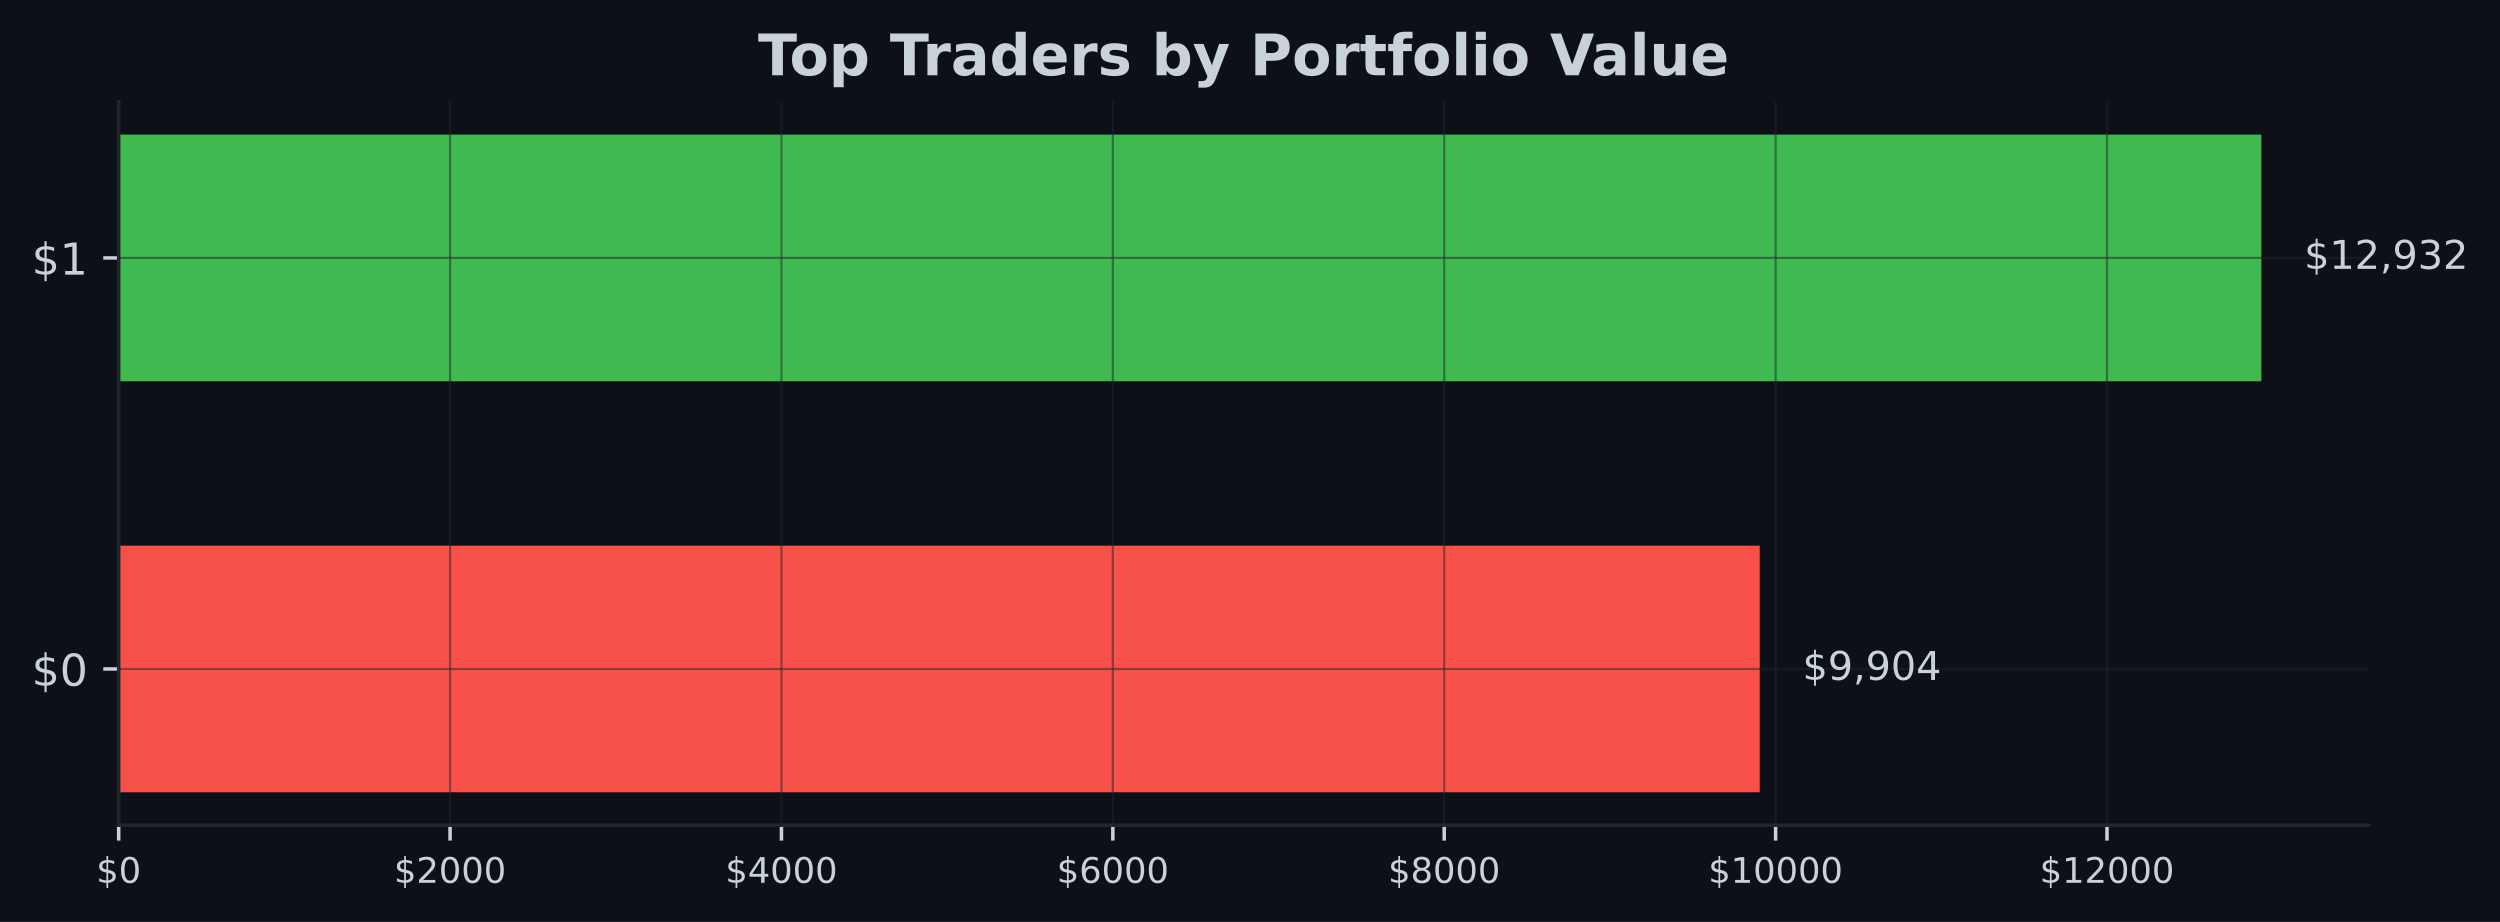
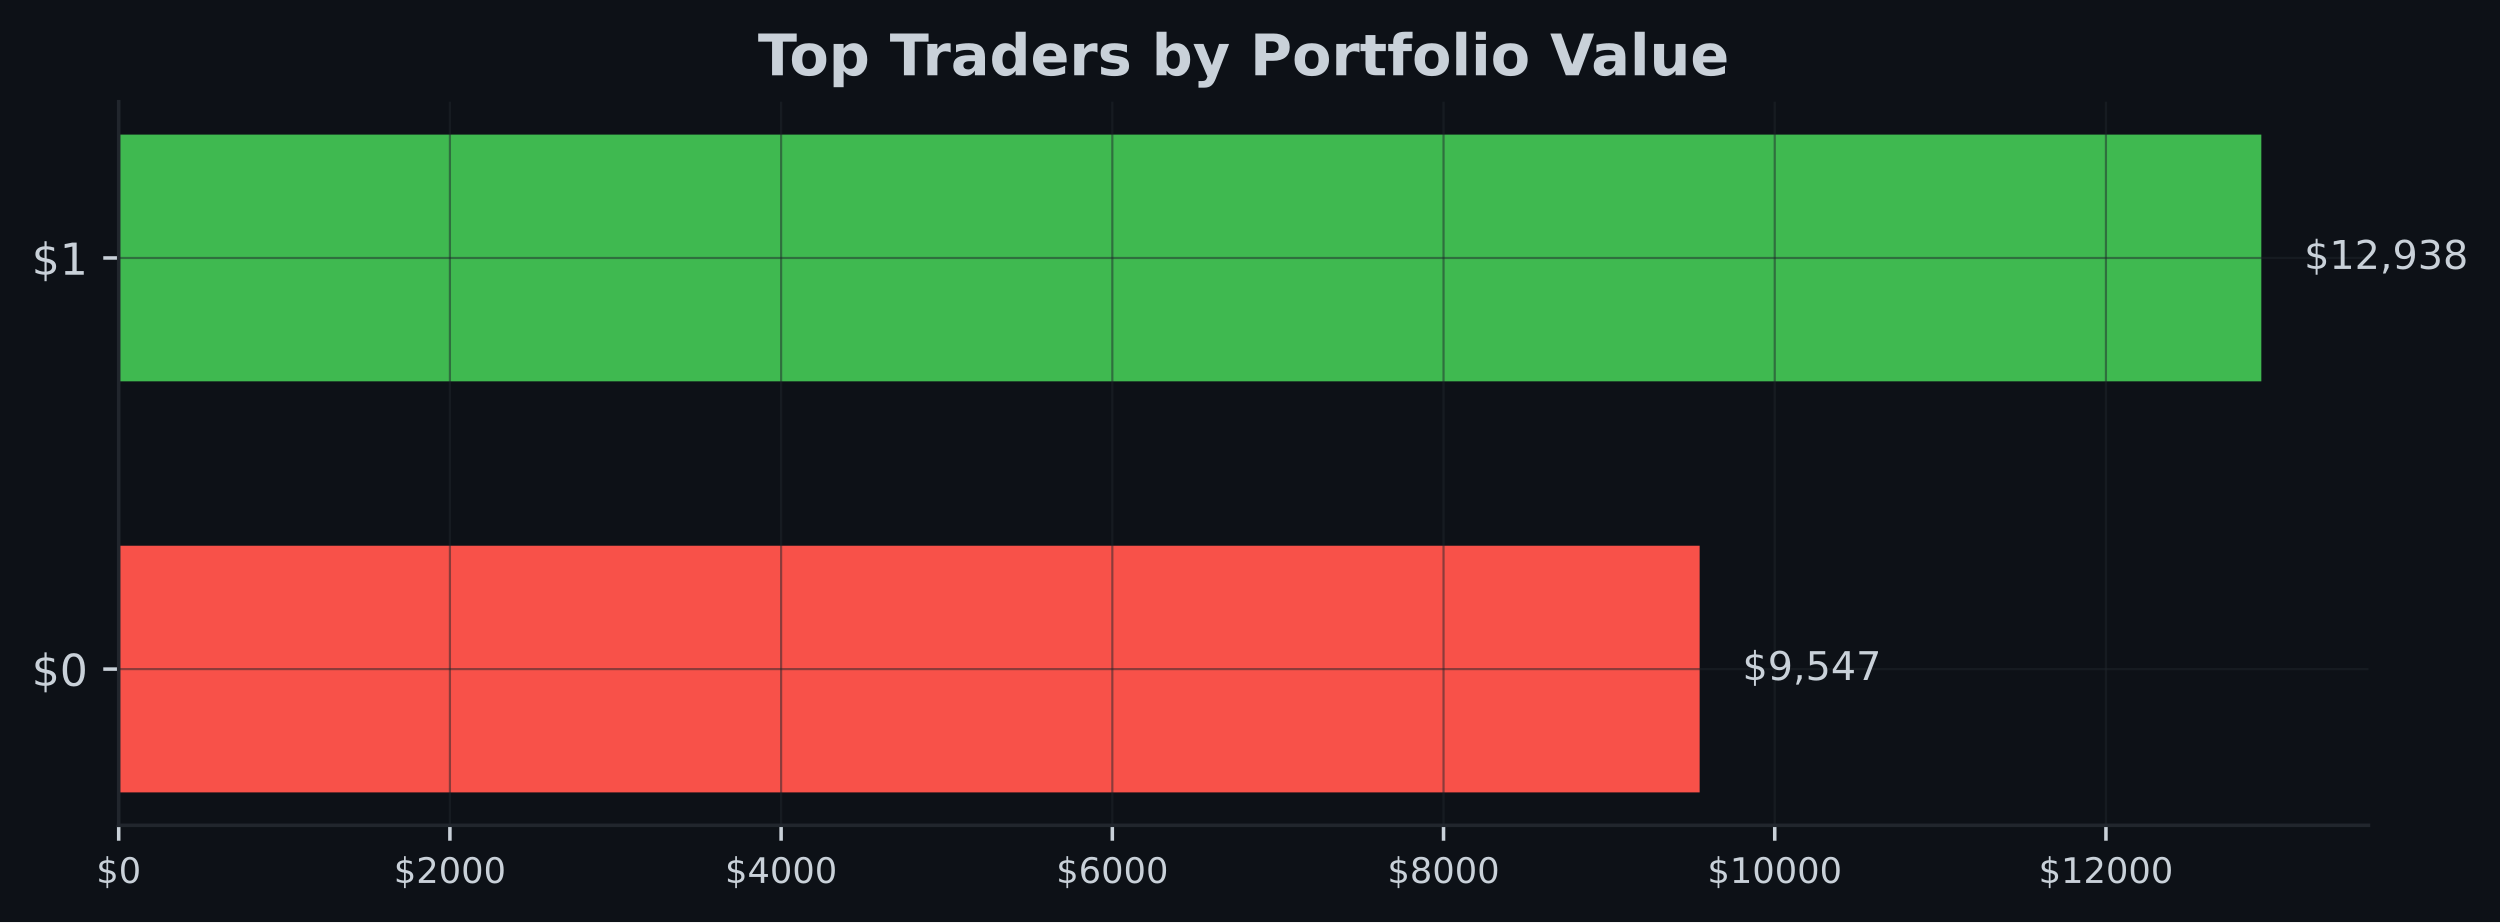
- <svg xmlns="http://www.w3.org/2000/svg" xmlns:xlink="http://www.w3.org/1999/xlink" width="567.145pt" height="209.14pt" viewBox="0 0 567.145 209.14" version="1.1">
+ <svg xmlns="http://www.w3.org/2000/svg" xmlns:xlink="http://www.w3.org/1999/xlink" width="567.057pt" height="209.14pt" viewBox="0 0 567.057 209.14" version="1.1">
  <defs>
    <style type="text/css">*{stroke-linejoin: round; stroke-linecap: butt}</style>
  </defs>
  <g id="figure_1">
    <g id="patch_1">
-       <path d="M 0 209.14  L 567.145 209.14  L 567.145 0  L 0 0  z " style="fill: #0d1117" />
+       <path d="M 0 209.14  L 567.057 209.14  L 567.057 0  L 0 0  z " style="fill: #0d1117" />
    </g>
    <g id="axes_1">
      <g id="patch_2">
-         <path d="M 26.925 187.198  L 537.309 187.198  L 537.309 23.078  L 26.925 23.078  z " style="fill: #0d1117" />
+         <path d="M 26.925 187.198  L 537.219 187.198  L 537.219 23.078  L 26.925 23.078  z " style="fill: #0d1117" />
      </g>
      <g id="patch_3">
-         <path d="M 26.925 179.738  L 399.206 179.738  L 399.206 123.788  L 26.925 123.788  z " clip-path="url(#p38b10e388f)" style="fill: #f85149" />
+         <path d="M 26.925 179.738  L 385.519 179.738  L 385.519 123.788  L 26.925 123.788  z " clip-path="url(#p5782f503b4)" style="fill: #f85149" />
      </g>
      <g id="patch_4">
-         <path d="M 26.925 86.488  L 513.005 86.488  L 513.005 30.538  L 26.925 30.538  z " clip-path="url(#p38b10e388f)" style="fill: #3fb950" />
+         <path d="M 26.925 86.488  L 512.92 86.488  L 512.92 30.538  L 26.925 30.538  z " clip-path="url(#p5782f503b4)" style="fill: #3fb950" />
      </g>
      <g id="matplotlib.axis_1">
        <g id="xtick_1">
          <g id="line2d_1">
-             <path d="M 26.925 187.198  L 26.925 23.078  " clip-path="url(#p38b10e388f)" style="fill: none; stroke: #21262d; stroke-opacity: 0.5; stroke-width: 0.5; stroke-linecap: square" />
+             <path d="M 26.925 187.198  L 26.925 23.078  " clip-path="url(#p5782f503b4)" style="fill: none; stroke: #21262d; stroke-opacity: 0.5; stroke-width: 0.5; stroke-linecap: square" />
          </g>
          <g id="line2d_2">
            <defs>
-               <path id="m2038f0c265" d="M 0 0  L 0 3.5  " style="stroke: #c9d1d9; stroke-width: 0.8" />
+               <path id="m2d4825c86b" d="M 0 0  L 0 3.5  " style="stroke: #c9d1d9; stroke-width: 0.8" />
            </defs>
            <g>
-               <use xlink:href="#m2038f0c265" x="26.925" y="187.198" style="fill: #c9d1d9; stroke: #c9d1d9; stroke-width: 0.8" />
+               <use xlink:href="#m2d4825c86b" x="26.925" y="187.198" style="fill: #c9d1d9; stroke: #c9d1d9; stroke-width: 0.8" />
            </g>
          </g>
          <g id="text_1">
            <g style="fill: #c9d1d9" transform="translate(21.835 200.2767) scale(0.08 -0.08)">
              <defs>
                <path id="DejaVuSans-24" d="M 2163 -941  L 1850 -941  L 1847 0  Q 1519 6 1191 76  Q 863 147 531 288  L 531 850  Q 850 650 1176 548  Q 1503 447 1850 444  L 1850 1869  Q 1159 1981 845 2250  Q 531 2519 531 2988  Q 531 3497 872 3790  Q 1213 4084 1850 4128  L 1850 4863  L 2163 4863  L 2163 4138  Q 2453 4125 2725 4076  Q 2997 4028 3256 3944  L 3256 3397  Q 2997 3528 2723 3600  Q 2450 3672 2163 3684  L 2163 2350  Q 2872 2241 3206 1959  Q 3541 1678 3541 1191  Q 3541 663 3186 358  Q 2831 53 2163 6  L 2163 -941  z M 1850 2406  L 1850 3688  Q 1488 3647 1297 3481  Q 1106 3316 1106 3041  Q 1106 2772 1282 2622  Q 1459 2472 1850 2406  z M 2163 1806  L 2163 453  Q 2559 506 2761 678  Q 2963 850 2963 1131  Q 2963 1406 2770 1568  Q 2578 1731 2163 1806  z " transform="scale(0.015625)" />
                <path id="DejaVuSans-30" d="M 2034 4250  Q 1547 4250 1301 3770  Q 1056 3291 1056 2328  Q 1056 1369 1301 889  Q 1547 409 2034 409  Q 2525 409 2770 889  Q 3016 1369 3016 2328  Q 3016 3291 2770 3770  Q 2525 4250 2034 4250  z M 2034 4750  Q 2819 4750 3233 4129  Q 3647 3509 3647 2328  Q 3647 1150 3233 529  Q 2819 -91 2034 -91  Q 1250 -91 836 529  Q 422 1150 422 2328  Q 422 3509 836 4129  Q 1250 4750 2034 4750  z " transform="scale(0.015625)" />
              </defs>
              <use xlink:href="#DejaVuSans-24" />
              <use xlink:href="#DejaVuSans-30" transform="translate(63.62305 0)" />
            </g>
          </g>
        </g>
        <g id="xtick_2">
          <g id="line2d_3">
-             <path d="M 102.102 187.198  L 102.102 23.078  " clip-path="url(#p38b10e388f)" style="fill: none; stroke: #21262d; stroke-opacity: 0.5; stroke-width: 0.5; stroke-linecap: square" />
+             <path d="M 102.05 187.198  L 102.05 23.078  " clip-path="url(#p5782f503b4)" style="fill: none; stroke: #21262d; stroke-opacity: 0.5; stroke-width: 0.5; stroke-linecap: square" />
          </g>
          <g id="line2d_4">
            <g>
-               <use xlink:href="#m2038f0c265" x="102.102" y="187.198" style="fill: #c9d1d9; stroke: #c9d1d9; stroke-width: 0.8" />
+               <use xlink:href="#m2d4825c86b" x="102.05" y="187.198" style="fill: #c9d1d9; stroke: #c9d1d9; stroke-width: 0.8" />
            </g>
          </g>
          <g id="text_2">
-             <g style="fill: #c9d1d9" transform="translate(89.3773 200.2767) scale(0.08 -0.08)">
+             <g style="fill: #c9d1d9" transform="translate(89.32518 200.2767) scale(0.08 -0.08)">
              <defs>
                <path id="DejaVuSans-32" d="M 1228 531  L 3431 531  L 3431 0  L 469 0  L 469 531  Q 828 903 1448 1529  Q 2069 2156 2228 2338  Q 2531 2678 2651 2914  Q 2772 3150 2772 3378  Q 2772 3750 2511 3984  Q 2250 4219 1831 4219  Q 1534 4219 1204 4116  Q 875 4013 500 3803  L 500 4441  Q 881 4594 1212 4672  Q 1544 4750 1819 4750  Q 2544 4750 2975 4387  Q 3406 4025 3406 3419  Q 3406 3131 3298 2873  Q 3191 2616 2906 2266  Q 2828 2175 2409 1742  Q 1991 1309 1228 531  z " transform="scale(0.015625)" />
              </defs>
              <use xlink:href="#DejaVuSans-24" />
              <use xlink:href="#DejaVuSans-32" transform="translate(63.62305 0)" />
              <use xlink:href="#DejaVuSans-30" transform="translate(127.2461 0)" />
              <use xlink:href="#DejaVuSans-30" transform="translate(190.8691 0)" />
              <use xlink:href="#DejaVuSans-30" transform="translate(254.4922 0)" />
            </g>
          </g>
        </g>
        <g id="xtick_3">
          <g id="line2d_5">
-             <path d="M 177.28 187.198  L 177.28 23.078  " clip-path="url(#p38b10e388f)" style="fill: none; stroke: #21262d; stroke-opacity: 0.5; stroke-width: 0.5; stroke-linecap: square" />
+             <path d="M 177.175 187.198  L 177.175 23.078  " clip-path="url(#p5782f503b4)" style="fill: none; stroke: #21262d; stroke-opacity: 0.5; stroke-width: 0.5; stroke-linecap: square" />
          </g>
          <g id="line2d_6">
            <g>
-               <use xlink:href="#m2038f0c265" x="177.28" y="187.198" style="fill: #c9d1d9; stroke: #c9d1d9; stroke-width: 0.8" />
+               <use xlink:href="#m2d4825c86b" x="177.175" y="187.198" style="fill: #c9d1d9; stroke: #c9d1d9; stroke-width: 0.8" />
            </g>
          </g>
          <g id="text_3">
-             <g style="fill: #c9d1d9" transform="translate(164.5546 200.2767) scale(0.08 -0.08)">
+             <g style="fill: #c9d1d9" transform="translate(164.4504 200.2767) scale(0.08 -0.08)">
              <defs>
                <path id="DejaVuSans-34" d="M 2419 4116  L 825 1625  L 2419 1625  L 2419 4116  z M 2253 4666  L 3047 4666  L 3047 1625  L 3713 1625  L 3713 1100  L 3047 1100  L 3047 0  L 2419 0  L 2419 1100  L 313 1100  L 313 1709  L 2253 4666  z " transform="scale(0.015625)" />
              </defs>
              <use xlink:href="#DejaVuSans-24" />
              <use xlink:href="#DejaVuSans-34" transform="translate(63.62305 0)" />
              <use xlink:href="#DejaVuSans-30" transform="translate(127.2461 0)" />
              <use xlink:href="#DejaVuSans-30" transform="translate(190.8691 0)" />
              <use xlink:href="#DejaVuSans-30" transform="translate(254.4922 0)" />
            </g>
          </g>
        </g>
        <g id="xtick_4">
          <g id="line2d_7">
-             <path d="M 252.457 187.198  L 252.457 23.078  " clip-path="url(#p38b10e388f)" style="fill: none; stroke: #21262d; stroke-opacity: 0.5; stroke-width: 0.5; stroke-linecap: square" />
+             <path d="M 252.301 187.198  L 252.301 23.078  " clip-path="url(#p5782f503b4)" style="fill: none; stroke: #21262d; stroke-opacity: 0.5; stroke-width: 0.5; stroke-linecap: square" />
          </g>
          <g id="line2d_8">
            <g>
-               <use xlink:href="#m2038f0c265" x="252.457" y="187.198" style="fill: #c9d1d9; stroke: #c9d1d9; stroke-width: 0.8" />
+               <use xlink:href="#m2d4825c86b" x="252.301" y="187.198" style="fill: #c9d1d9; stroke: #c9d1d9; stroke-width: 0.8" />
            </g>
          </g>
          <g id="text_4">
-             <g style="fill: #c9d1d9" transform="translate(239.7319 200.2767) scale(0.08 -0.08)">
+             <g style="fill: #c9d1d9" transform="translate(239.5755 200.2767) scale(0.08 -0.08)">
              <defs>
                <path id="DejaVuSans-36" d="M 2113 2584  Q 1688 2584 1439 2293  Q 1191 2003 1191 1497  Q 1191 994 1439 701  Q 1688 409 2113 409  Q 2538 409 2786 701  Q 3034 994 3034 1497  Q 3034 2003 2786 2293  Q 2538 2584 2113 2584  z M 3366 4563  L 3366 3988  Q 3128 4100 2886 4159  Q 2644 4219 2406 4219  Q 1781 4219 1451 3797  Q 1122 3375 1075 2522  Q 1259 2794 1537 2939  Q 1816 3084 2150 3084  Q 2853 3084 3261 2657  Q 3669 2231 3669 1497  Q 3669 778 3244 343  Q 2819 -91 2113 -91  Q 1303 -91 875 529  Q 447 1150 447 2328  Q 447 3434 972 4092  Q 1497 4750 2381 4750  Q 2619 4750 2861 4703  Q 3103 4656 3366 4563  z " transform="scale(0.015625)" />
              </defs>
              <use xlink:href="#DejaVuSans-24" />
              <use xlink:href="#DejaVuSans-36" transform="translate(63.62305 0)" />
              <use xlink:href="#DejaVuSans-30" transform="translate(127.2461 0)" />
              <use xlink:href="#DejaVuSans-30" transform="translate(190.8691 0)" />
              <use xlink:href="#DejaVuSans-30" transform="translate(254.4922 0)" />
            </g>
          </g>
        </g>
        <g id="xtick_5">
          <g id="line2d_9">
-             <path d="M 327.634 187.198  L 327.634 23.078  " clip-path="url(#p38b10e388f)" style="fill: none; stroke: #21262d; stroke-opacity: 0.5; stroke-width: 0.5; stroke-linecap: square" />
+             <path d="M 327.426 187.198  L 327.426 23.078  " clip-path="url(#p5782f503b4)" style="fill: none; stroke: #21262d; stroke-opacity: 0.5; stroke-width: 0.5; stroke-linecap: square" />
          </g>
          <g id="line2d_10">
            <g>
-               <use xlink:href="#m2038f0c265" x="327.634" y="187.198" style="fill: #c9d1d9; stroke: #c9d1d9; stroke-width: 0.8" />
+               <use xlink:href="#m2d4825c86b" x="327.426" y="187.198" style="fill: #c9d1d9; stroke: #c9d1d9; stroke-width: 0.8" />
            </g>
          </g>
          <g id="text_5">
-             <g style="fill: #c9d1d9" transform="translate(314.9092 200.2767) scale(0.08 -0.08)">
+             <g style="fill: #c9d1d9" transform="translate(314.7007 200.2767) scale(0.08 -0.08)">
              <defs>
                <path id="DejaVuSans-38" d="M 2034 2216  Q 1584 2216 1326 1975  Q 1069 1734 1069 1313  Q 1069 891 1326 650  Q 1584 409 2034 409  Q 2484 409 2743 651  Q 3003 894 3003 1313  Q 3003 1734 2745 1975  Q 2488 2216 2034 2216  z M 1403 2484  Q 997 2584 770 2862  Q 544 3141 544 3541  Q 544 4100 942 4425  Q 1341 4750 2034 4750  Q 2731 4750 3128 4425  Q 3525 4100 3525 3541  Q 3525 3141 3298 2862  Q 3072 2584 2669 2484  Q 3125 2378 3379 2068  Q 3634 1759 3634 1313  Q 3634 634 3220 271  Q 2806 -91 2034 -91  Q 1263 -91 848 271  Q 434 634 434 1313  Q 434 1759 690 2068  Q 947 2378 1403 2484  z M 1172 3481  Q 1172 3119 1398 2916  Q 1625 2713 2034 2713  Q 2441 2713 2670 2916  Q 2900 3119 2900 3481  Q 2900 3844 2670 4047  Q 2441 4250 2034 4250  Q 1625 4250 1398 4047  Q 1172 3844 1172 3481  z " transform="scale(0.015625)" />
              </defs>
              <use xlink:href="#DejaVuSans-24" />
              <use xlink:href="#DejaVuSans-38" transform="translate(63.62305 0)" />
              <use xlink:href="#DejaVuSans-30" transform="translate(127.2461 0)" />
              <use xlink:href="#DejaVuSans-30" transform="translate(190.8691 0)" />
              <use xlink:href="#DejaVuSans-30" transform="translate(254.4922 0)" />
            </g>
          </g>
        </g>
        <g id="xtick_6">
          <g id="line2d_11">
-             <path d="M 402.812 187.198  L 402.812 23.078  " clip-path="url(#p38b10e388f)" style="fill: none; stroke: #21262d; stroke-opacity: 0.5; stroke-width: 0.5; stroke-linecap: square" />
+             <path d="M 402.551 187.198  L 402.551 23.078  " clip-path="url(#p5782f503b4)" style="fill: none; stroke: #21262d; stroke-opacity: 0.5; stroke-width: 0.5; stroke-linecap: square" />
          </g>
          <g id="line2d_12">
            <g>
-               <use xlink:href="#m2038f0c265" x="402.812" y="187.198" style="fill: #c9d1d9; stroke: #c9d1d9; stroke-width: 0.8" />
+               <use xlink:href="#m2d4825c86b" x="402.551" y="187.198" style="fill: #c9d1d9; stroke: #c9d1d9; stroke-width: 0.8" />
            </g>
          </g>
          <g id="text_6">
-             <g style="fill: #c9d1d9" transform="translate(387.5415 200.2767) scale(0.08 -0.08)">
+             <g style="fill: #c9d1d9" transform="translate(387.2809 200.2767) scale(0.08 -0.08)">
              <defs>
                <path id="DejaVuSans-31" d="M 794 531  L 1825 531  L 1825 4091  L 703 3866  L 703 4441  L 1819 4666  L 2450 4666  L 2450 531  L 3481 531  L 3481 0  L 794 0  L 794 531  z " transform="scale(0.015625)" />
              </defs>
              <use xlink:href="#DejaVuSans-24" />
              <use xlink:href="#DejaVuSans-31" transform="translate(63.62305 0)" />
              <use xlink:href="#DejaVuSans-30" transform="translate(127.2461 0)" />
              <use xlink:href="#DejaVuSans-30" transform="translate(190.8691 0)" />
              <use xlink:href="#DejaVuSans-30" transform="translate(254.4922 0)" />
              <use xlink:href="#DejaVuSans-30" transform="translate(318.1152 0)" />
            </g>
          </g>
        </g>
        <g id="xtick_7">
          <g id="line2d_13">
-             <path d="M 477.989 187.198  L 477.989 23.078  " clip-path="url(#p38b10e388f)" style="fill: none; stroke: #21262d; stroke-opacity: 0.5; stroke-width: 0.5; stroke-linecap: square" />
+             <path d="M 477.676 187.198  L 477.676 23.078  " clip-path="url(#p5782f503b4)" style="fill: none; stroke: #21262d; stroke-opacity: 0.5; stroke-width: 0.5; stroke-linecap: square" />
          </g>
          <g id="line2d_14">
            <g>
-               <use xlink:href="#m2038f0c265" x="477.989" y="187.198" style="fill: #c9d1d9; stroke: #c9d1d9; stroke-width: 0.8" />
+               <use xlink:href="#m2d4825c86b" x="477.676" y="187.198" style="fill: #c9d1d9; stroke: #c9d1d9; stroke-width: 0.8" />
            </g>
          </g>
          <g id="text_7">
-             <g style="fill: #c9d1d9" transform="translate(462.7188 200.2767) scale(0.08 -0.08)">
+             <g style="fill: #c9d1d9" transform="translate(462.4061 200.2767) scale(0.08 -0.08)">
              <use xlink:href="#DejaVuSans-24" />
              <use xlink:href="#DejaVuSans-31" transform="translate(63.62305 0)" />
              <use xlink:href="#DejaVuSans-32" transform="translate(127.2461 0)" />
              <use xlink:href="#DejaVuSans-30" transform="translate(190.8691 0)" />
              <use xlink:href="#DejaVuSans-30" transform="translate(254.4922 0)" />
              <use xlink:href="#DejaVuSans-30" transform="translate(318.1152 0)" />
            </g>
          </g>
        </g>
      </g>
      <g id="matplotlib.axis_2">
        <g id="ytick_1">
          <g id="line2d_15">
-             <path d="M 26.925 151.763  L 537.309 151.763  " clip-path="url(#p38b10e388f)" style="fill: none; stroke: #21262d; stroke-opacity: 0.5; stroke-width: 0.5; stroke-linecap: square" />
+             <path d="M 26.925 151.763  L 537.219 151.763  " clip-path="url(#p5782f503b4)" style="fill: none; stroke: #21262d; stroke-opacity: 0.5; stroke-width: 0.5; stroke-linecap: square" />
          </g>
          <g id="line2d_16">
            <defs>
-               <path id="m18fffc0e68" d="M 0 0  L -3.5 0  " style="stroke: #c9d1d9; stroke-width: 0.8" />
+               <path id="mf5ab514828" d="M 0 0  L -3.5 0  " style="stroke: #c9d1d9; stroke-width: 0.8" />
            </defs>
            <g>
-               <use xlink:href="#m18fffc0e68" x="26.925" y="151.763" style="fill: #c9d1d9; stroke: #c9d1d9; stroke-width: 0.8" />
+               <use xlink:href="#mf5ab514828" x="26.925" y="151.763" style="fill: #c9d1d9; stroke: #c9d1d9; stroke-width: 0.8" />
            </g>
          </g>
          <g id="text_8">
            <g style="fill: #c9d1d9" transform="translate(7.2 155.5622) scale(0.1 -0.1)">
              <use xlink:href="#DejaVuSans-24" />
              <use xlink:href="#DejaVuSans-30" transform="translate(63.62305 0)" />
            </g>
          </g>
        </g>
        <g id="ytick_2">
          <g id="line2d_17">
-             <path d="M 26.925 58.513  L 537.309 58.513  " clip-path="url(#p38b10e388f)" style="fill: none; stroke: #21262d; stroke-opacity: 0.5; stroke-width: 0.5; stroke-linecap: square" />
+             <path d="M 26.925 58.513  L 537.219 58.513  " clip-path="url(#p5782f503b4)" style="fill: none; stroke: #21262d; stroke-opacity: 0.5; stroke-width: 0.5; stroke-linecap: square" />
          </g>
          <g id="line2d_18">
            <g>
-               <use xlink:href="#m18fffc0e68" x="26.925" y="58.513" style="fill: #c9d1d9; stroke: #c9d1d9; stroke-width: 0.8" />
+               <use xlink:href="#mf5ab514828" x="26.925" y="58.513" style="fill: #c9d1d9; stroke: #c9d1d9; stroke-width: 0.8" />
            </g>
          </g>
          <g id="text_9">
            <g style="fill: #c9d1d9" transform="translate(7.2 62.31219) scale(0.1 -0.1)">
              <use xlink:href="#DejaVuSans-24" />
              <use xlink:href="#DejaVuSans-31" transform="translate(63.62305 0)" />
            </g>
          </g>
        </g>
      </g>
      <g id="patch_5">
        <path d="M 26.925 187.198  L 26.925 23.078  " style="fill: none; stroke: #21262d; stroke-width: 0.8; stroke-linejoin: miter; stroke-linecap: square" />
      </g>
      <g id="patch_6">
-         <path d="M 26.925 187.198  L 537.309 187.198  " style="fill: none; stroke: #21262d; stroke-width: 0.8; stroke-linejoin: miter; stroke-linecap: square" />
+         <path d="M 26.925 187.198  L 537.219 187.198  " style="fill: none; stroke: #21262d; stroke-width: 0.8; stroke-linejoin: miter; stroke-linecap: square" />
      </g>
      <g id="text_10">
-         <g style="fill: #c9d1d9" transform="translate(408.9276 154.2464) scale(0.09 -0.09)">
+         <g style="fill: #c9d1d9" transform="translate(395.2392 154.2464) scale(0.09 -0.09)">
          <defs>
            <path id="DejaVuSans-39" d="M 703 97  L 703 672  Q 941 559 1184 500  Q 1428 441 1663 441  Q 2288 441 2617 861  Q 2947 1281 2994 2138  Q 2813 1869 2534 1725  Q 2256 1581 1919 1581  Q 1219 1581 811 2004  Q 403 2428 403 3163  Q 403 3881 828 4315  Q 1253 4750 1959 4750  Q 2769 4750 3195 4129  Q 3622 3509 3622 2328  Q 3622 1225 3098 567  Q 2575 -91 1691 -91  Q 1453 -91 1209 -44  Q 966 3 703 97  z M 1959 2075  Q 2384 2075 2632 2365  Q 2881 2656 2881 3163  Q 2881 3666 2632 3958  Q 2384 4250 1959 4250  Q 1534 4250 1286 3958  Q 1038 3666 1038 3163  Q 1038 2656 1286 2365  Q 1534 2075 1959 2075  z " transform="scale(0.015625)" />
            <path id="DejaVuSans-2c" d="M 750 794  L 1409 794  L 1409 256  L 897 -744  L 494 -744  L 750 256  L 750 794  z " transform="scale(0.015625)" />
+             <path id="DejaVuSans-35" d="M 691 4666  L 3169 4666  L 3169 4134  L 1269 4134  L 1269 2991  Q 1406 3038 1543 3061  Q 1681 3084 1819 3084  Q 2600 3084 3056 2656  Q 3513 2228 3513 1497  Q 3513 744 3044 326  Q 2575 -91 1722 -91  Q 1428 -91 1123 -41  Q 819 9 494 109  L 494 744  Q 775 591 1075 516  Q 1375 441 1709 441  Q 2250 441 2565 725  Q 2881 1009 2881 1497  Q 2881 1984 2565 2268  Q 2250 2553 1709 2553  Q 1456 2553 1204 2497  Q 953 2441 691 2322  L 691 4666  z " transform="scale(0.015625)" />
+             <path id="DejaVuSans-37" d="M 525 4666  L 3525 4666  L 3525 4397  L 1831 0  L 1172 0  L 2766 4134  L 525 4134  L 525 4666  z " transform="scale(0.015625)" />
          </defs>
          <use xlink:href="#DejaVuSans-24" />
          <use xlink:href="#DejaVuSans-39" transform="translate(63.62305 0)" />
          <use xlink:href="#DejaVuSans-2c" transform="translate(127.2461 0)" />
-           <use xlink:href="#DejaVuSans-39" transform="translate(159.0332 0)" />
-           <use xlink:href="#DejaVuSans-30" transform="translate(222.6562 0)" />
-           <use xlink:href="#DejaVuSans-34" transform="translate(286.2793 0)" />
+           <use xlink:href="#DejaVuSans-35" transform="translate(159.0332 0)" />
+           <use xlink:href="#DejaVuSans-34" transform="translate(222.6562 0)" />
+           <use xlink:href="#DejaVuSans-37" transform="translate(286.2793 0)" />
        </g>
      </g>
      <g id="text_11">
-         <g style="fill: #c9d1d9" transform="translate(522.7269 60.99641) scale(0.09 -0.09)">
+         <g style="fill: #c9d1d9" transform="translate(522.6394 60.99641) scale(0.09 -0.09)">
          <defs>
            <path id="DejaVuSans-33" d="M 2597 2516  Q 3050 2419 3304 2112  Q 3559 1806 3559 1356  Q 3559 666 3084 287  Q 2609 -91 1734 -91  Q 1441 -91 1130 -33  Q 819 25 488 141  L 488 750  Q 750 597 1062 519  Q 1375 441 1716 441  Q 2309 441 2620 675  Q 2931 909 2931 1356  Q 2931 1769 2642 2001  Q 2353 2234 1838 2234  L 1294 2234  L 1294 2753  L 1863 2753  Q 2328 2753 2575 2939  Q 2822 3125 2822 3475  Q 2822 3834 2567 4026  Q 2313 4219 1838 4219  Q 1578 4219 1281 4162  Q 984 4106 628 3988  L 628 4550  Q 988 4650 1302 4700  Q 1616 4750 1894 4750  Q 2613 4750 3031 4423  Q 3450 4097 3450 3541  Q 3450 3153 3228 2886  Q 3006 2619 2597 2516  z " transform="scale(0.015625)" />
          </defs>
          <use xlink:href="#DejaVuSans-24" />
          <use xlink:href="#DejaVuSans-31" transform="translate(63.62305 0)" />
          <use xlink:href="#DejaVuSans-32" transform="translate(127.2461 0)" />
          <use xlink:href="#DejaVuSans-2c" transform="translate(190.8691 0)" />
          <use xlink:href="#DejaVuSans-39" transform="translate(222.6562 0)" />
          <use xlink:href="#DejaVuSans-33" transform="translate(286.2793 0)" />
-           <use xlink:href="#DejaVuSans-32" transform="translate(349.9023 0)" />
+           <use xlink:href="#DejaVuSans-38" transform="translate(349.9023 0)" />
        </g>
      </g>
      <g id="text_12">
-         <g style="fill: #c9d1d9" transform="translate(171.9574 17.07797) scale(0.13 -0.13)">
+         <g style="fill: #c9d1d9" transform="translate(171.9124 17.07797) scale(0.13 -0.13)">
          <defs>
            <path id="DejaVuSans-Bold-54" d="M 31 4666  L 4331 4666  L 4331 3756  L 2784 3756  L 2784 0  L 1581 0  L 1581 3756  L 31 3756  L 31 4666  z " transform="scale(0.015625)" />
            <path id="DejaVuSans-Bold-6f" d="M 2203 2784  Q 1831 2784 1636 2517  Q 1441 2250 1441 1747  Q 1441 1244 1636 976  Q 1831 709 2203 709  Q 2569 709 2762 976  Q 2956 1244 2956 1747  Q 2956 2250 2762 2517  Q 2569 2784 2203 2784  z M 2203 3584  Q 3106 3584 3614 3096  Q 4122 2609 4122 1747  Q 4122 884 3614 396  Q 3106 -91 2203 -91  Q 1297 -91 786 396  Q 275 884 275 1747  Q 275 2609 786 3096  Q 1297 3584 2203 3584  z " transform="scale(0.015625)" />
            <path id="DejaVuSans-Bold-70" d="M 1656 506  L 1656 -1331  L 538 -1331  L 538 3500  L 1656 3500  L 1656 2988  Q 1888 3294 2169 3439  Q 2450 3584 2816 3584  Q 3463 3584 3878 3070  Q 4294 2556 4294 1747  Q 4294 938 3878 423  Q 3463 -91 2816 -91  Q 2450 -91 2169 54  Q 1888 200 1656 506  z M 2400 2772  Q 2041 2772 1848 2508  Q 1656 2244 1656 1747  Q 1656 1250 1848 986  Q 2041 722 2400 722  Q 2759 722 2948 984  Q 3138 1247 3138 1747  Q 3138 2247 2948 2509  Q 2759 2772 2400 2772  z " transform="scale(0.015625)" />
            <path id="DejaVuSans-Bold-20" transform="scale(0.015625)" />
            <path id="DejaVuSans-Bold-72" d="M 3138 2547  Q 2991 2616 2845 2648  Q 2700 2681 2553 2681  Q 2122 2681 1889 2404  Q 1656 2128 1656 1613  L 1656 0  L 538 0  L 538 3500  L 1656 3500  L 1656 2925  Q 1872 3269 2151 3426  Q 2431 3584 2822 3584  Q 2878 3584 2943 3579  Q 3009 3575 3134 3559  L 3138 2547  z " transform="scale(0.015625)" />
            <path id="DejaVuSans-Bold-61" d="M 2106 1575  Q 1756 1575 1579 1456  Q 1403 1338 1403 1106  Q 1403 894 1545 773  Q 1688 653 1941 653  Q 2256 653 2472 879  Q 2688 1106 2688 1447  L 2688 1575  L 2106 1575  z M 3816 1997  L 3816 0  L 2688 0  L 2688 519  Q 2463 200 2181 54  Q 1900 -91 1497 -91  Q 953 -91 614 226  Q 275 544 275 1050  Q 275 1666 698 1953  Q 1122 2241 2028 2241  L 2688 2241  L 2688 2328  Q 2688 2594 2478 2717  Q 2269 2841 1825 2841  Q 1466 2841 1156 2769  Q 847 2697 581 2553  L 581 3406  Q 941 3494 1303 3539  Q 1666 3584 2028 3584  Q 2975 3584 3395 3211  Q 3816 2838 3816 1997  z " transform="scale(0.015625)" />
            <path id="DejaVuSans-Bold-64" d="M 2919 2988  L 2919 4863  L 4044 4863  L 4044 0  L 2919 0  L 2919 506  Q 2688 197 2409 53  Q 2131 -91 1766 -91  Q 1119 -91 703 423  Q 288 938 288 1747  Q 288 2556 703 3070  Q 1119 3584 1766 3584  Q 2128 3584 2408 3439  Q 2688 3294 2919 2988  z M 2181 722  Q 2541 722 2730 984  Q 2919 1247 2919 1747  Q 2919 2247 2730 2509  Q 2541 2772 2181 2772  Q 1825 2772 1636 2509  Q 1447 2247 1447 1747  Q 1447 1247 1636 984  Q 1825 722 2181 722  z " transform="scale(0.015625)" />
            <path id="DejaVuSans-Bold-65" d="M 4031 1759  L 4031 1441  L 1416 1441  Q 1456 1047 1700 850  Q 1944 653 2381 653  Q 2734 653 3104 758  Q 3475 863 3866 1075  L 3866 213  Q 3469 63 3072 -14  Q 2675 -91 2278 -91  Q 1328 -91 801 392  Q 275 875 275 1747  Q 275 2603 792 3093  Q 1309 3584 2216 3584  Q 3041 3584 3536 3087  Q 4031 2591 4031 1759  z M 2881 2131  Q 2881 2450 2695 2645  Q 2509 2841 2209 2841  Q 1884 2841 1681 2658  Q 1478 2475 1428 2131  L 2881 2131  z " transform="scale(0.015625)" />
            <path id="DejaVuSans-Bold-73" d="M 3272 3391  L 3272 2541  Q 2913 2691 2578 2766  Q 2244 2841 1947 2841  Q 1628 2841 1473 2761  Q 1319 2681 1319 2516  Q 1319 2381 1436 2309  Q 1553 2238 1856 2203  L 2053 2175  Q 2913 2066 3209 1816  Q 3506 1566 3506 1031  Q 3506 472 3093 190  Q 2681 -91 1863 -91  Q 1516 -91 1145 -36  Q 775 19 384 128  L 384 978  Q 719 816 1070 734  Q 1422 653 1784 653  Q 2113 653 2278 743  Q 2444 834 2444 1013  Q 2444 1163 2330 1236  Q 2216 1309 1875 1350  L 1678 1375  Q 931 1469 631 1722  Q 331 1975 331 2491  Q 331 3047 712 3315  Q 1094 3584 1881 3584  Q 2191 3584 2531 3537  Q 2872 3491 3272 3391  z " transform="scale(0.015625)" />
            <path id="DejaVuSans-Bold-62" d="M 2400 722  Q 2759 722 2948 984  Q 3138 1247 3138 1747  Q 3138 2247 2948 2509  Q 2759 2772 2400 2772  Q 2041 2772 1848 2508  Q 1656 2244 1656 1747  Q 1656 1250 1848 986  Q 2041 722 2400 722  z M 1656 2988  Q 1888 3294 2169 3439  Q 2450 3584 2816 3584  Q 3463 3584 3878 3070  Q 4294 2556 4294 1747  Q 4294 938 3878 423  Q 3463 -91 2816 -91  Q 2450 -91 2169 54  Q 1888 200 1656 506  L 1656 0  L 538 0  L 538 4863  L 1656 4863  L 1656 2988  z " transform="scale(0.015625)" />
            <path id="DejaVuSans-Bold-79" d="M 78 3500  L 1197 3500  L 2138 1125  L 2938 3500  L 4056 3500  L 2584 -331  Q 2363 -916 2067 -1148  Q 1772 -1381 1288 -1381  L 641 -1381  L 641 -647  L 991 -647  Q 1275 -647 1404 -556  Q 1534 -466 1606 -231  L 1638 -134  L 78 3500  z " transform="scale(0.015625)" />
            <path id="DejaVuSans-Bold-50" d="M 588 4666  L 2584 4666  Q 3475 4666 3951 4270  Q 4428 3875 4428 3144  Q 4428 2409 3951 2014  Q 3475 1619 2584 1619  L 1791 1619  L 1791 0  L 588 0  L 588 4666  z M 1791 3794  L 1791 2491  L 2456 2491  Q 2806 2491 2997 2661  Q 3188 2831 3188 3144  Q 3188 3456 2997 3625  Q 2806 3794 2456 3794  L 1791 3794  z " transform="scale(0.015625)" />
            <path id="DejaVuSans-Bold-74" d="M 1759 4494  L 1759 3500  L 2913 3500  L 2913 2700  L 1759 2700  L 1759 1216  Q 1759 972 1856 886  Q 1953 800 2241 800  L 2816 800  L 2816 0  L 1856 0  Q 1194 0 917 276  Q 641 553 641 1216  L 641 2700  L 84 2700  L 84 3500  L 641 3500  L 641 4494  L 1759 4494  z " transform="scale(0.015625)" />
            <path id="DejaVuSans-Bold-66" d="M 2841 4863  L 2841 4128  L 2222 4128  Q 1984 4128 1890 4042  Q 1797 3956 1797 3744  L 1797 3500  L 2753 3500  L 2753 2700  L 1797 2700  L 1797 0  L 678 0  L 678 2700  L 122 2700  L 122 3500  L 678 3500  L 678 3744  Q 678 4316 997 4589  Q 1316 4863 1984 4863  L 2841 4863  z " transform="scale(0.015625)" />
            <path id="DejaVuSans-Bold-6c" d="M 538 4863  L 1656 4863  L 1656 0  L 538 0  L 538 4863  z " transform="scale(0.015625)" />
            <path id="DejaVuSans-Bold-69" d="M 538 3500  L 1656 3500  L 1656 0  L 538 0  L 538 3500  z M 538 4863  L 1656 4863  L 1656 3950  L 538 3950  L 538 4863  z " transform="scale(0.015625)" />
            <path id="DejaVuSans-Bold-56" d="M 31 4666  L 1241 4666  L 2478 1222  L 3713 4666  L 4922 4666  L 3194 0  L 1759 0  L 31 4666  z " transform="scale(0.015625)" />
            <path id="DejaVuSans-Bold-75" d="M 500 1363  L 500 3500  L 1625 3500  L 1625 3150  Q 1625 2866 1622 2436  Q 1619 2006 1619 1863  Q 1619 1441 1641 1255  Q 1663 1069 1716 984  Q 1784 875 1895 815  Q 2006 756 2150 756  Q 2500 756 2700 1025  Q 2900 1294 2900 1772  L 2900 3500  L 4019 3500  L 4019 0  L 2900 0  L 2900 506  Q 2647 200 2364 54  Q 2081 -91 1741 -91  Q 1134 -91 817 281  Q 500 653 500 1363  z " transform="scale(0.015625)" />
          </defs>
          <use xlink:href="#DejaVuSans-Bold-54" />
          <use xlink:href="#DejaVuSans-Bold-6f" transform="translate(54.96289 0)" />
          <use xlink:href="#DejaVuSans-Bold-70" transform="translate(123.6641 0)" />
          <use xlink:href="#DejaVuSans-Bold-20" transform="translate(195.2461 0)" />
          <use xlink:href="#DejaVuSans-Bold-54" transform="translate(230.0605 0)" />
          <use xlink:href="#DejaVuSans-Bold-72" transform="translate(287.2734 0)" />
          <use xlink:href="#DejaVuSans-Bold-61" transform="translate(336.5898 0)" />
          <use xlink:href="#DejaVuSans-Bold-64" transform="translate(404.0703 0)" />
          <use xlink:href="#DejaVuSans-Bold-65" transform="translate(475.6523 0)" />
          <use xlink:href="#DejaVuSans-Bold-72" transform="translate(543.4746 0)" />
          <use xlink:href="#DejaVuSans-Bold-73" transform="translate(592.791 0)" />
          <use xlink:href="#DejaVuSans-Bold-20" transform="translate(652.3125 0)" />
          <use xlink:href="#DejaVuSans-Bold-62" transform="translate(687.127 0)" />
          <use xlink:href="#DejaVuSans-Bold-79" transform="translate(758.709 0)" />
          <use xlink:href="#DejaVuSans-Bold-20" transform="translate(823.8945 0)" />
          <use xlink:href="#DejaVuSans-Bold-50" transform="translate(858.709 0)" />
          <use xlink:href="#DejaVuSans-Bold-6f" transform="translate(932 0)" />
          <use xlink:href="#DejaVuSans-Bold-72" transform="translate(1000.701 0)" />
          <use xlink:href="#DejaVuSans-Bold-74" transform="translate(1050.018 0)" />
          <use xlink:href="#DejaVuSans-Bold-66" transform="translate(1097.82 0)" />
          <use xlink:href="#DejaVuSans-Bold-6f" transform="translate(1141.326 0)" />
          <use xlink:href="#DejaVuSans-Bold-6c" transform="translate(1210.027 0)" />
          <use xlink:href="#DejaVuSans-Bold-69" transform="translate(1244.305 0)" />
          <use xlink:href="#DejaVuSans-Bold-6f" transform="translate(1278.582 0)" />
          <use xlink:href="#DejaVuSans-Bold-20" transform="translate(1347.283 0)" />
          <use xlink:href="#DejaVuSans-Bold-56" transform="translate(1382.098 0)" />
          <use xlink:href="#DejaVuSans-Bold-61" transform="translate(1453.99 0)" />
          <use xlink:href="#DejaVuSans-Bold-6c" transform="translate(1521.471 0)" />
          <use xlink:href="#DejaVuSans-Bold-75" transform="translate(1555.748 0)" />
          <use xlink:href="#DejaVuSans-Bold-65" transform="translate(1626.939 0)" />
        </g>
      </g>
    </g>
  </g>
  <defs>
-     <clipPath id="p38b10e388f">
-       <rect x="26.925" y="23.078" width="510.384" height="164.12" />
+     <clipPath id="p5782f503b4">
+       <rect x="26.925" y="23.078" width="510.294" height="164.12" />
    </clipPath>
  </defs>
</svg>
